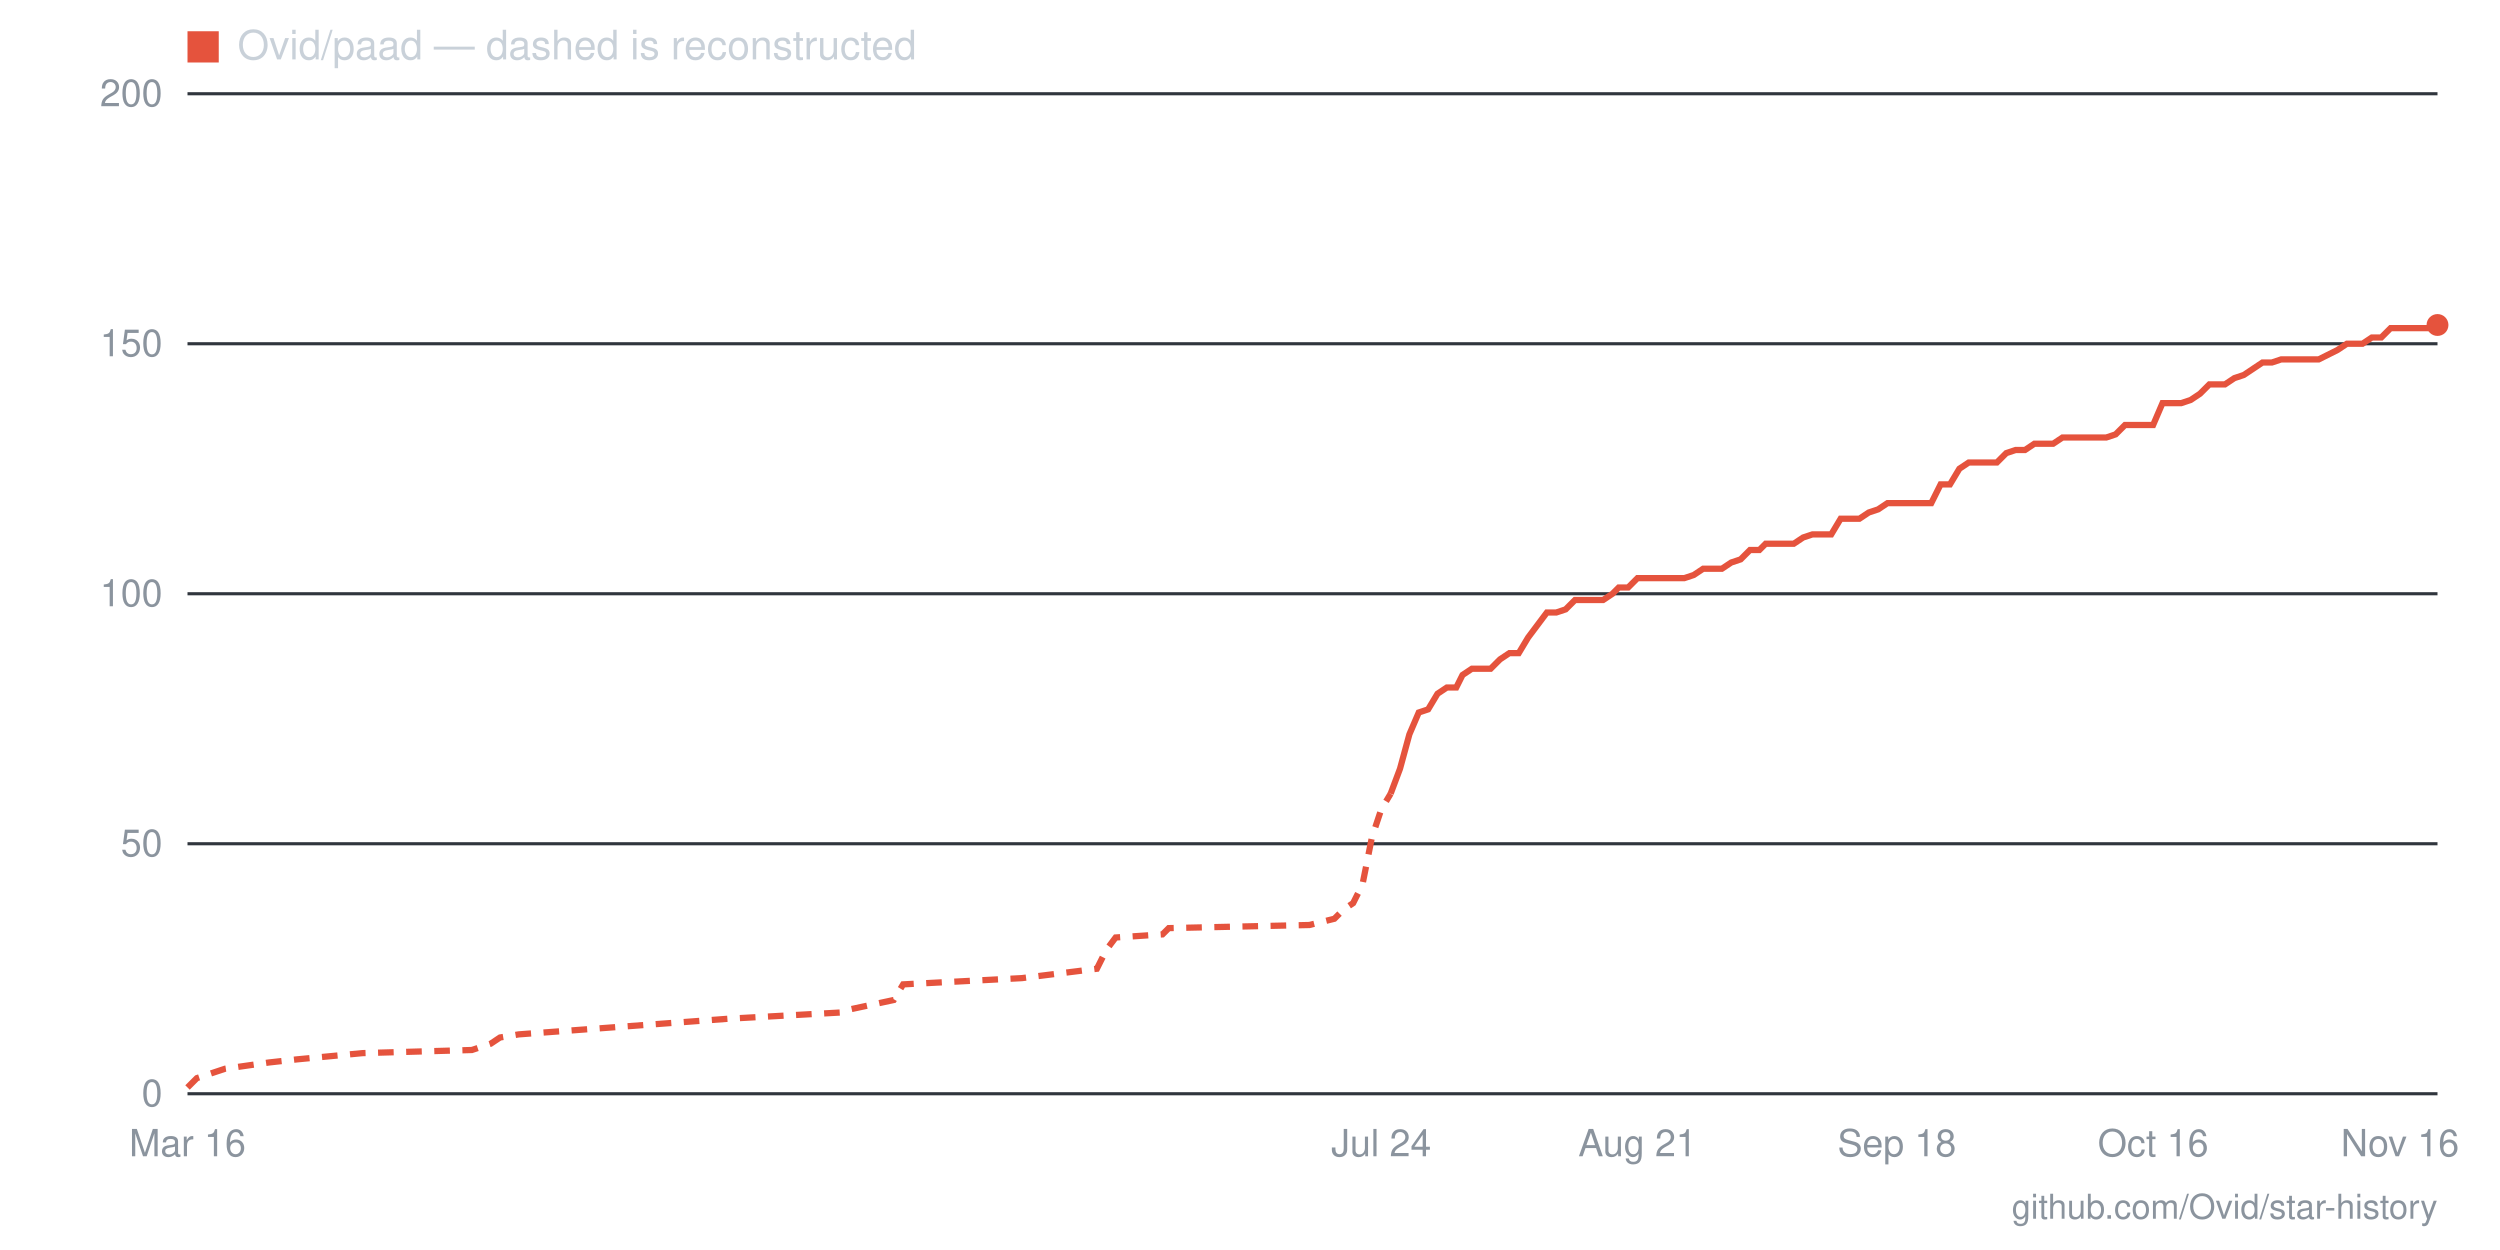
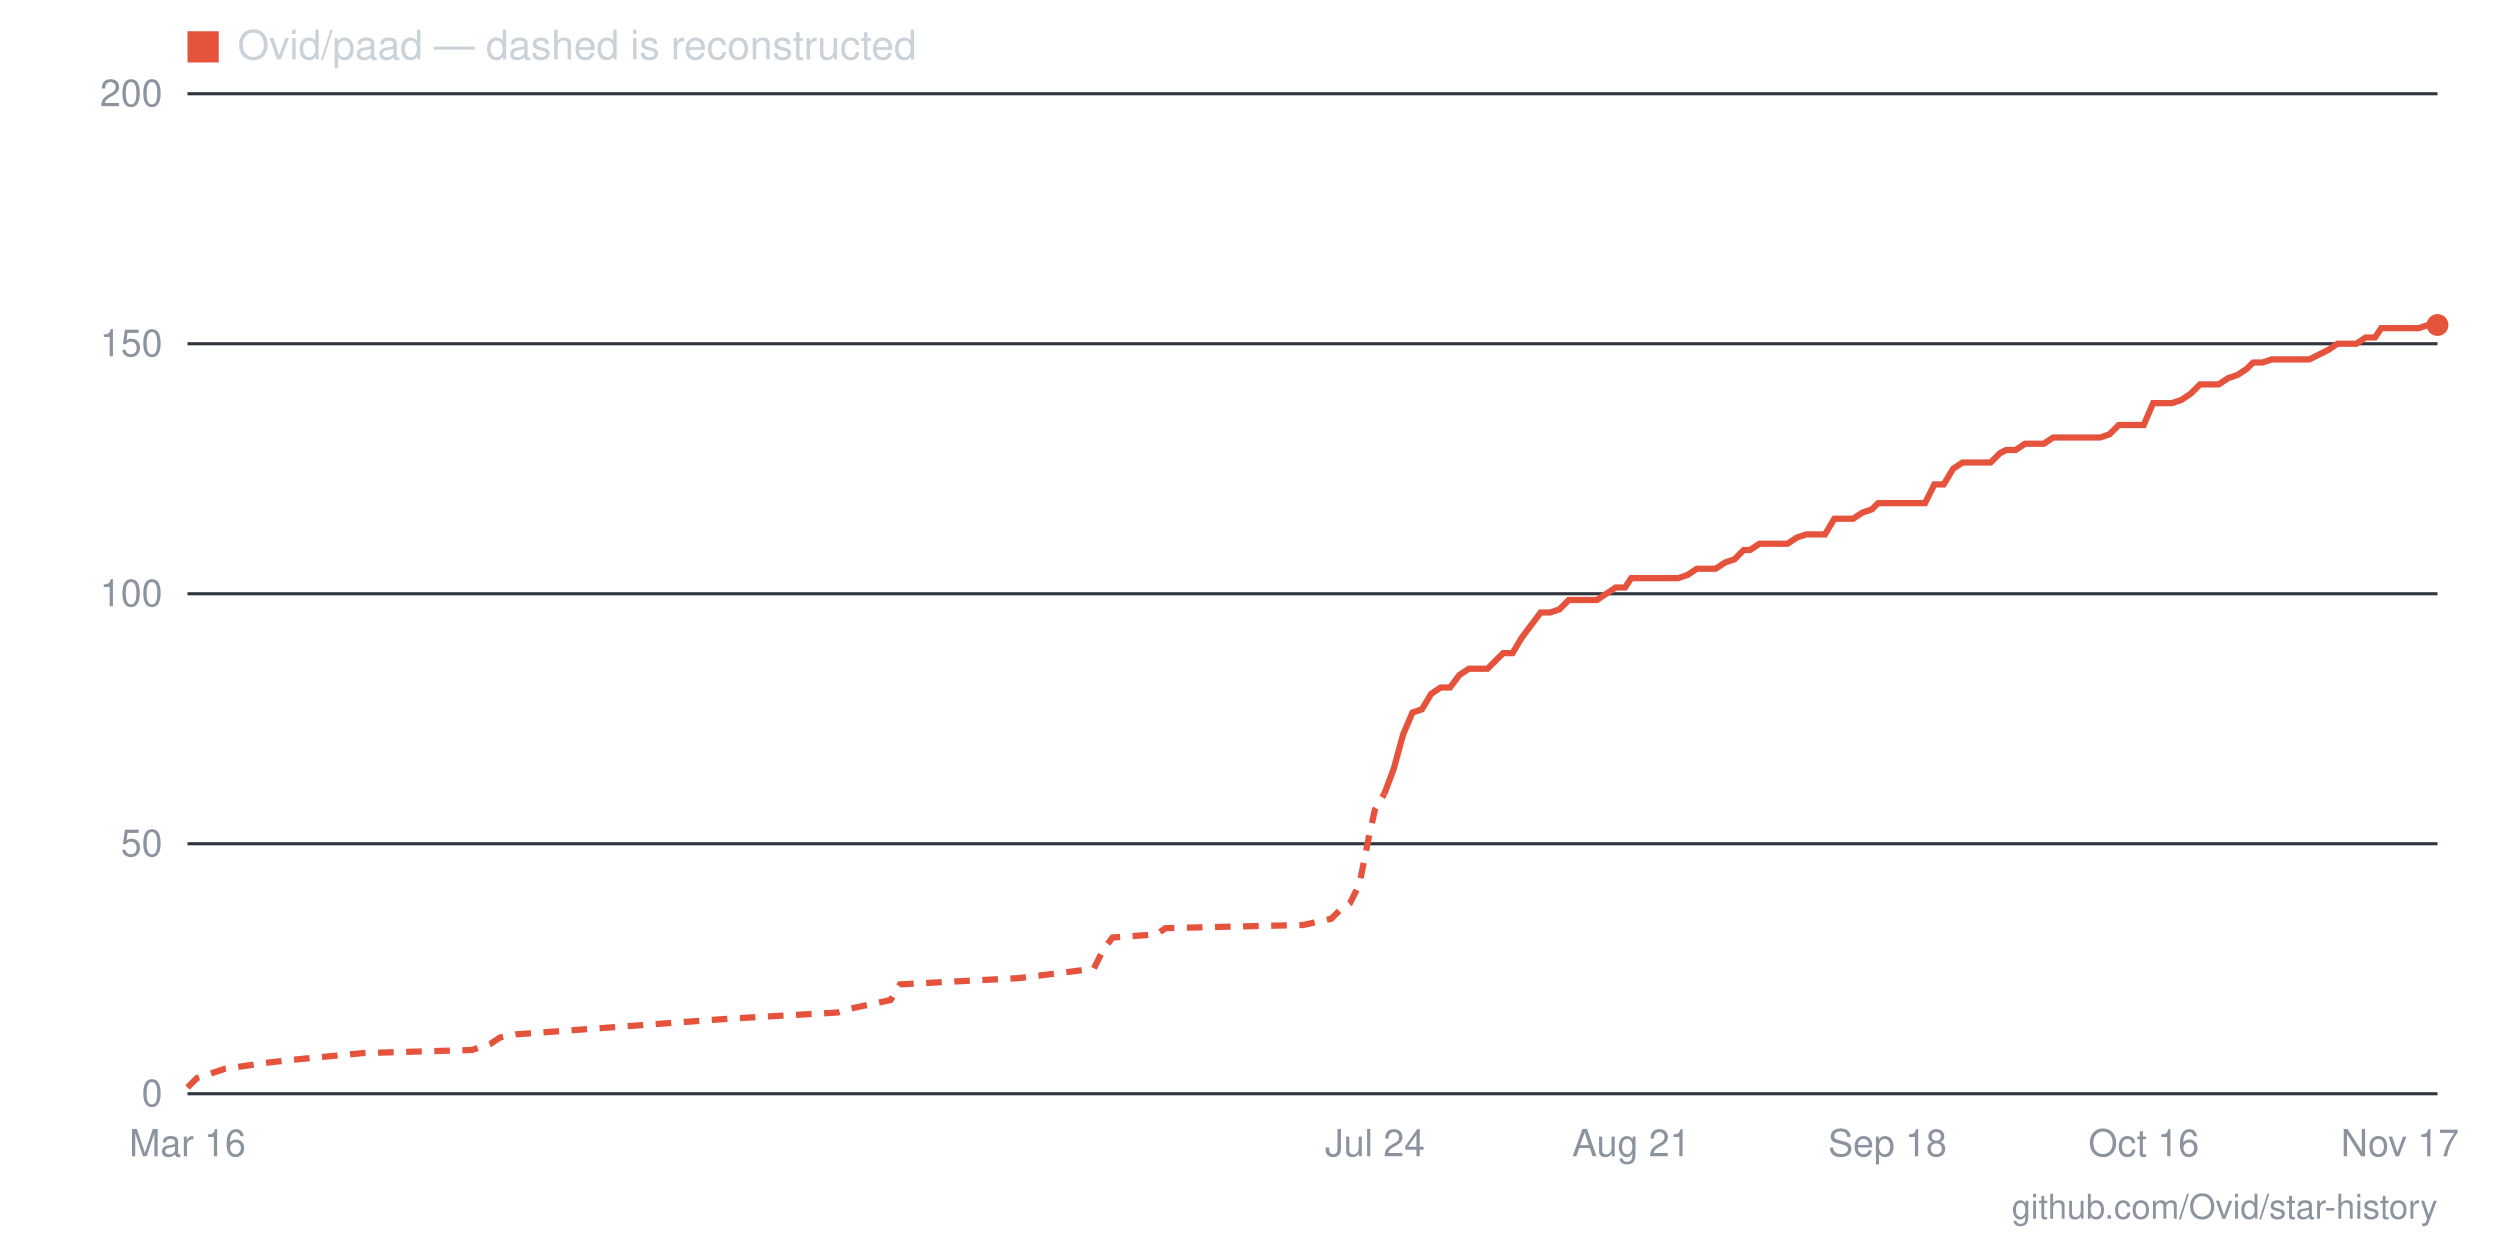
- <svg xmlns="http://www.w3.org/2000/svg" viewBox="0 0 800 400" width="800" height="400" role="img" aria-label="Star history for Ovid/paad: 154 stars as of 2026-11-16">
+ <svg xmlns="http://www.w3.org/2000/svg" viewBox="0 0 800 400" width="800" height="400" role="img" aria-label="Star history for Ovid/paad: 154 stars as of 2026-11-17">
  <line x1="60" y1="350" x2="780" y2="350" stroke="#30363d" stroke-width="1" />
  <text x="52" y="354" text-anchor="end" font-family="-apple-system,BlinkMacSystemFont,'Segoe UI',Helvetica,Arial,sans-serif" font-size="12" fill="#8b949e">0</text>
  <line x1="60" y1="270" x2="780" y2="270" stroke="#30363d" stroke-width="1" />
  <text x="52" y="274" text-anchor="end" font-family="-apple-system,BlinkMacSystemFont,'Segoe UI',Helvetica,Arial,sans-serif" font-size="12" fill="#8b949e">50</text>
  <line x1="60" y1="190" x2="780" y2="190" stroke="#30363d" stroke-width="1" />
  <text x="52" y="194" text-anchor="end" font-family="-apple-system,BlinkMacSystemFont,'Segoe UI',Helvetica,Arial,sans-serif" font-size="12" fill="#8b949e">100</text>
  <line x1="60" y1="110" x2="780" y2="110" stroke="#30363d" stroke-width="1" />
  <text x="52" y="114" text-anchor="end" font-family="-apple-system,BlinkMacSystemFont,'Segoe UI',Helvetica,Arial,sans-serif" font-size="12" fill="#8b949e">150</text>
  <line x1="60" y1="30" x2="780" y2="30" stroke="#30363d" stroke-width="1" />
  <text x="52" y="34" text-anchor="end" font-family="-apple-system,BlinkMacSystemFont,'Segoe UI',Helvetica,Arial,sans-serif" font-size="12" fill="#8b949e">200</text>
-   <text x="768" y="370" text-anchor="middle" font-family="-apple-system,BlinkMacSystemFont,'Segoe UI',Helvetica,Arial,sans-serif" font-size="12" fill="#8b949e">Nov 16</text>
-   <text x="689" y="370" text-anchor="middle" font-family="-apple-system,BlinkMacSystemFont,'Segoe UI',Helvetica,Arial,sans-serif" font-size="12" fill="#8b949e">Oct 16</text>
-   <text x="607" y="370" text-anchor="middle" font-family="-apple-system,BlinkMacSystemFont,'Segoe UI',Helvetica,Arial,sans-serif" font-size="12" fill="#8b949e">Sep 18</text>
-   <text x="524" y="370" text-anchor="middle" font-family="-apple-system,BlinkMacSystemFont,'Segoe UI',Helvetica,Arial,sans-serif" font-size="12" fill="#8b949e">Aug 21</text>
-   <text x="442" y="370" text-anchor="middle" font-family="-apple-system,BlinkMacSystemFont,'Segoe UI',Helvetica,Arial,sans-serif" font-size="12" fill="#8b949e">Jul 24</text>
+   <text x="768" y="370" text-anchor="middle" font-family="-apple-system,BlinkMacSystemFont,'Segoe UI',Helvetica,Arial,sans-serif" font-size="12" fill="#8b949e">Nov 17</text>
+   <text x="686" y="370" text-anchor="middle" font-family="-apple-system,BlinkMacSystemFont,'Segoe UI',Helvetica,Arial,sans-serif" font-size="12" fill="#8b949e">Oct 16</text>
+   <text x="604" y="370" text-anchor="middle" font-family="-apple-system,BlinkMacSystemFont,'Segoe UI',Helvetica,Arial,sans-serif" font-size="12" fill="#8b949e">Sep 18</text>
+   <text x="522" y="370" text-anchor="middle" font-family="-apple-system,BlinkMacSystemFont,'Segoe UI',Helvetica,Arial,sans-serif" font-size="12" fill="#8b949e">Aug 21</text>
+   <text x="440" y="370" text-anchor="middle" font-family="-apple-system,BlinkMacSystemFont,'Segoe UI',Helvetica,Arial,sans-serif" font-size="12" fill="#8b949e">Jul 24</text>
  <text x="60" y="370" text-anchor="middle" font-family="-apple-system,BlinkMacSystemFont,'Segoe UI',Helvetica,Arial,sans-serif" font-size="12" fill="#8b949e">Mar 16</text>
-   <polyline fill="none" stroke="#e5533d" stroke-width="2" stroke-dasharray="5 4" points="60,348 63,345 66,344 72,342 86,340 95,339 116,337 151,336 157,334 160,332 166,331 233,326 269,324 272,323 286,320 289,315 327,313 351,310 354,304 357,300 372,299 374,297 419,296 427,294 430,291 433,289 436,283 439,268 442,259 445,254" />
-   <polyline fill="none" stroke="#e5533d" stroke-width="2" points="445,254 448,246 451,235 454,228 457,227 460,222 463,220 466,220 468,216 471,214 474,214 477,214 480,211 483,209 486,209 489,204 492,200 495,196 498,196 501,195 504,192 507,192 510,192 513,192 516,190 518,188 521,188 524,185 527,185 530,185 533,185 536,185 539,185 542,184 545,182 548,182 551,182 554,180 557,179 560,176 563,176 565,174 568,174 571,174 574,174 577,172 580,171 583,171 586,171 589,166 592,166 595,166 598,164 601,163 604,161 607,161 610,161 612,161 615,161 618,161 621,155 624,155 627,150 630,148 633,148 636,148 639,148 642,145 645,144 648,144 651,142 654,142 657,142 660,140 662,140 665,140 668,140 671,140 674,140 677,139 680,136 683,136 686,136 689,136 692,129 695,129 698,129 701,128 704,126 707,123 709,123 712,123 715,121 718,120 721,118 724,116 727,116 730,115 733,115 736,115 739,115 742,115 748,112 751,110 754,110 756,110 759,108 762,108 765,105 768,105 771,105 774,105 777,105 780,104" />
+   <polyline fill="none" stroke="#e5533d" stroke-width="2" stroke-dasharray="5 4" points="60,348 63,345 66,344 72,342 86,340 95,339 116,337 151,336 157,334 160,332 165,331 233,326 268,324 271,323 285,320 288,315 326,313 350,310 353,304 356,300 370,299 373,297 417,296 426,294 429,291 432,289 435,283 438,268 440,259 443,254" />
+   <polyline fill="none" stroke="#e5533d" stroke-width="2" points="443,254 446,246 449,235 452,228 455,227 458,222 461,220 464,220 467,216 470,214 473,214 476,214 479,211 481,209 484,209 487,204 490,200 493,196 496,196 499,195 502,192 505,192 508,192 511,192 514,190 517,188 520,188 522,185 525,185 528,185 531,185 534,185 537,185 540,184 543,182 546,182 549,182 552,180 555,179 558,176 560,176 563,174 566,174 569,174 572,174 575,172 578,171 581,171 584,171 587,166 590,166 593,166 596,164 599,163 601,161 604,161 607,161 610,161 613,161 616,161 619,155 622,155 625,150 628,148 631,148 634,148 637,148 640,145 642,144 645,144 648,142 651,142 654,142 657,140 660,140 663,140 666,140 669,140 672,140 675,139 678,136 680,136 683,136 686,136 689,129 692,129 695,129 698,128 701,126 704,123 707,123 710,123 713,121 716,120 719,118 721,116 724,116 727,115 730,115 733,115 736,115 739,115 745,112 748,110 751,110 754,110 757,108 760,108 762,105 765,105 768,105 771,105 774,105 777,104 780,104" />
  <circle cx="780" cy="104" r="3.5" fill="#e5533d" />
  <rect x="60" y="10" width="10" height="10" fill="#e5533d" />
  <text x="76" y="19" font-family="-apple-system,BlinkMacSystemFont,'Segoe UI',Helvetica,Arial,sans-serif" font-size="13" fill="#c9d1d9">Ovid/paad — dashed is reconstructed</text>
  <text x="780" y="390" text-anchor="end" font-family="-apple-system,BlinkMacSystemFont,'Segoe UI',Helvetica,Arial,sans-serif" font-size="11" fill="#8b949e">github.com/Ovid/star-history</text>
</svg>
